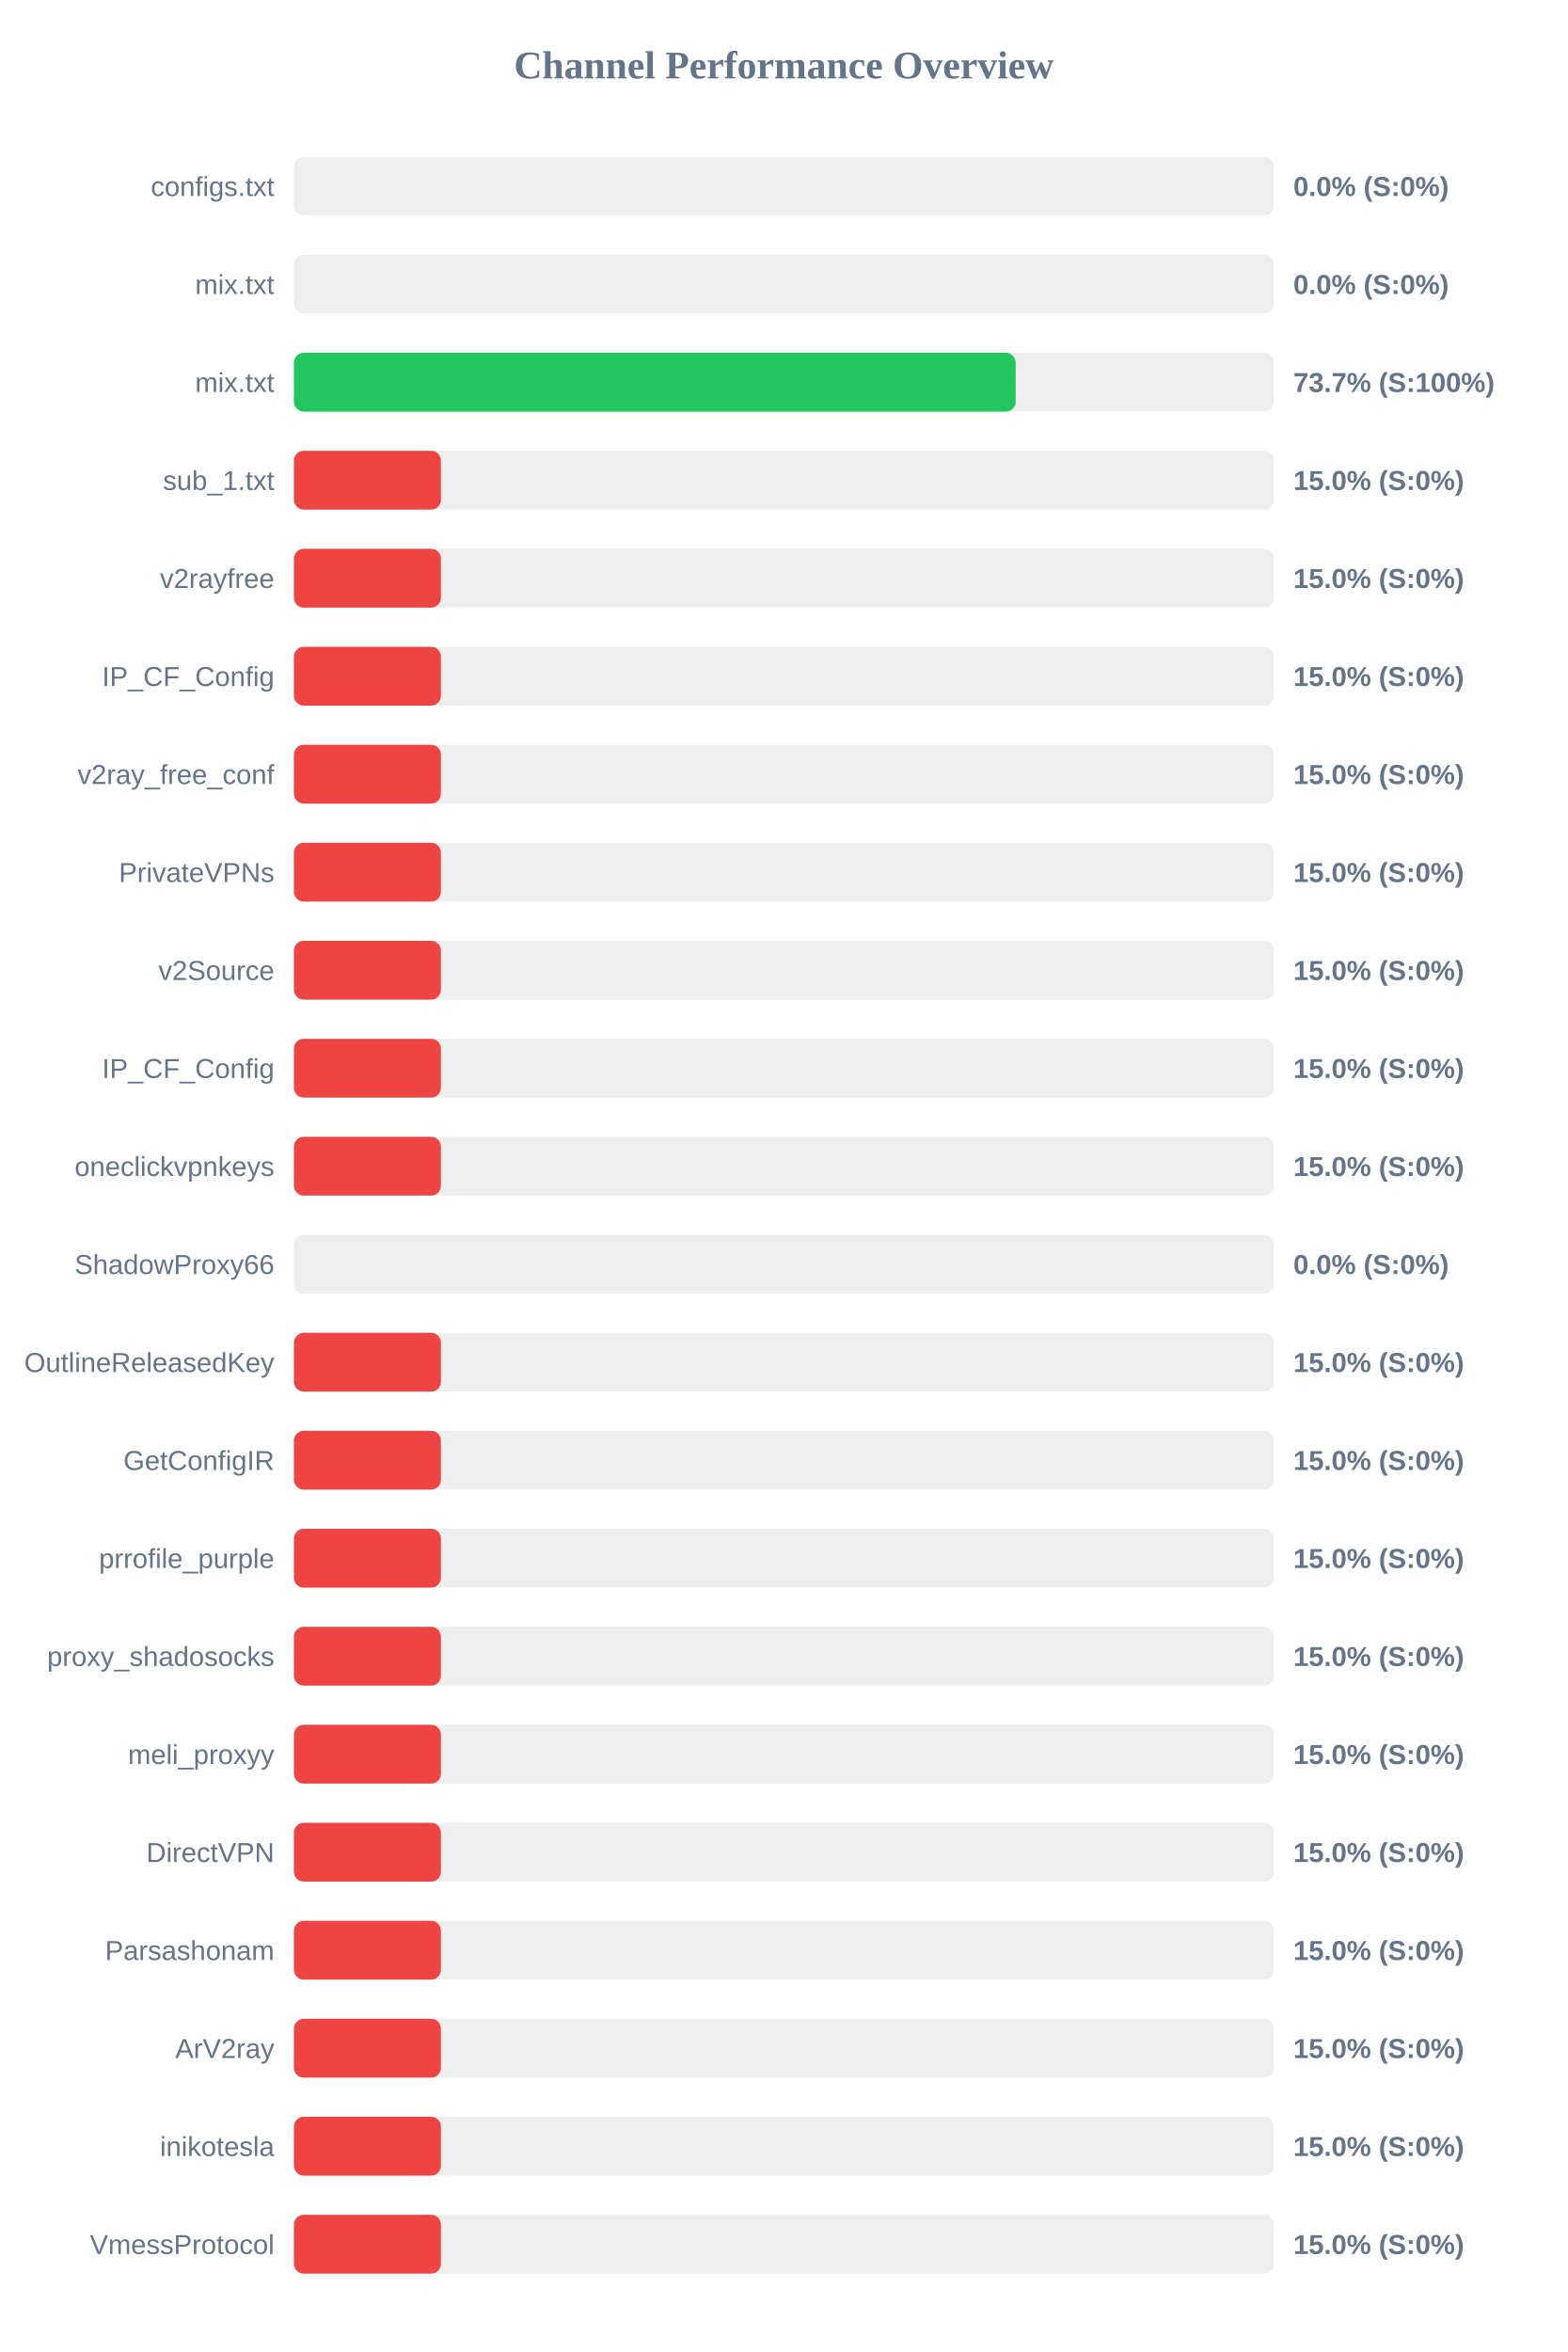
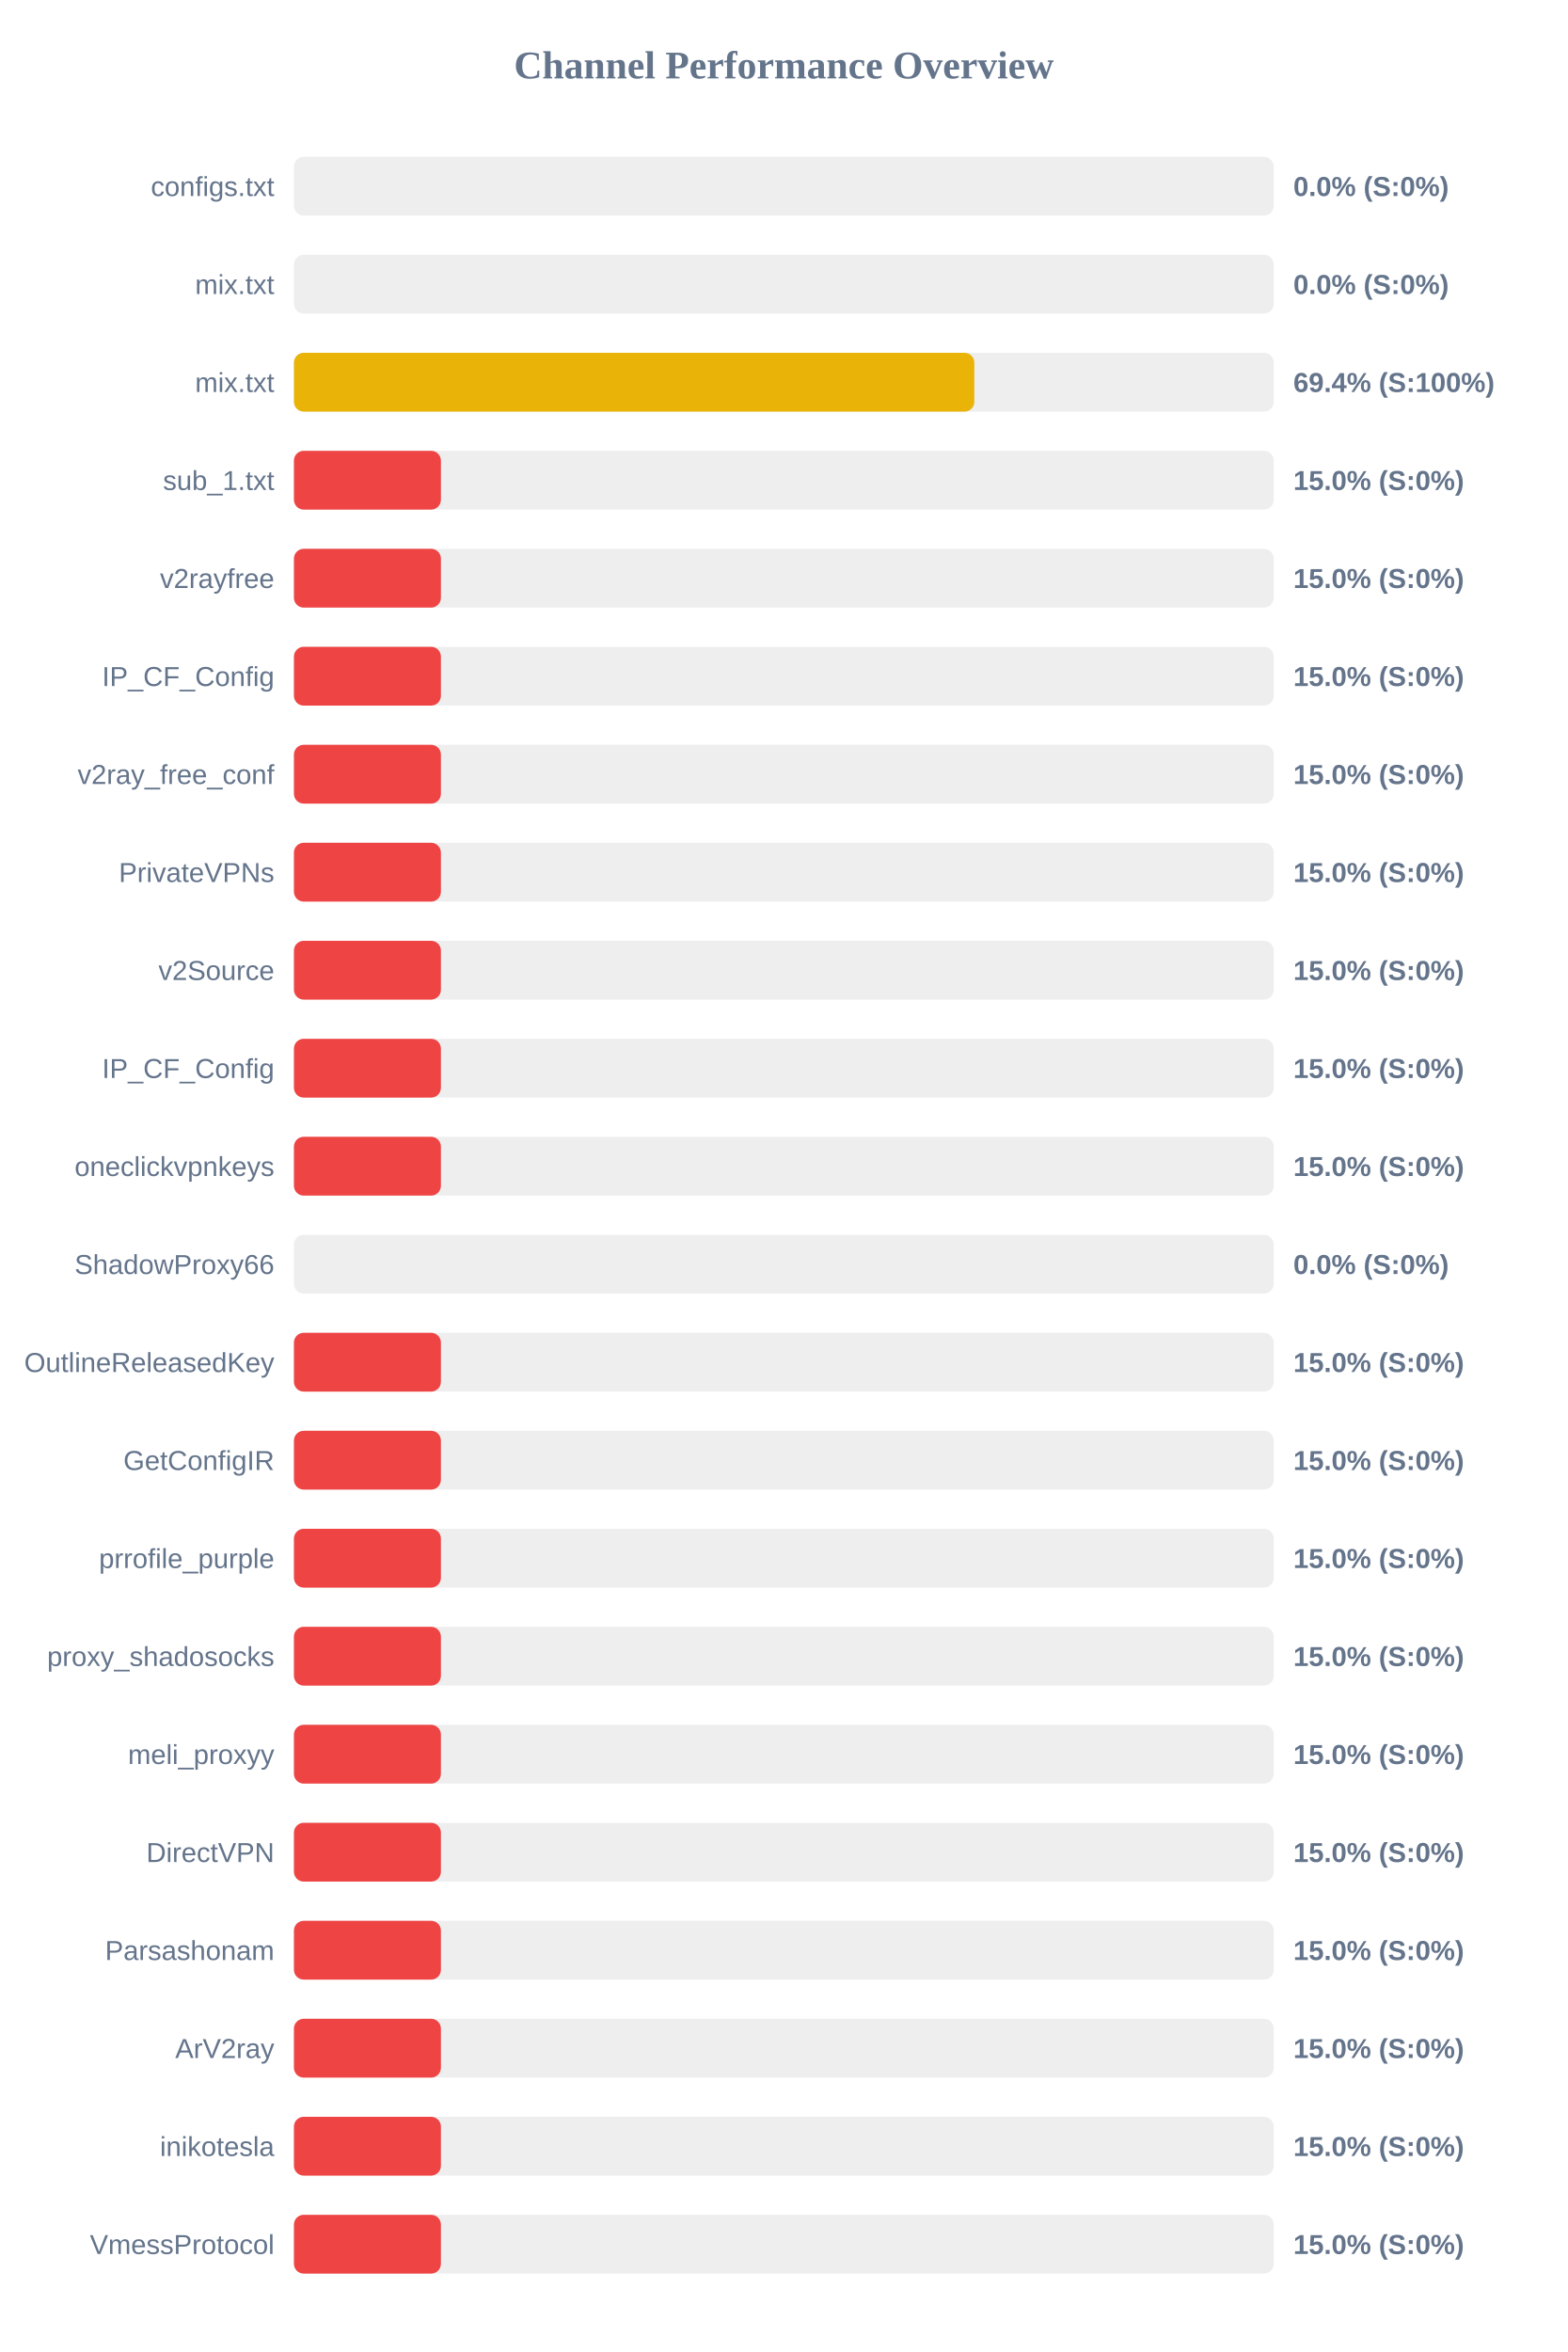
<svg xmlns="http://www.w3.org/2000/svg" width="800" height="1200" version="1.1">
  <style>
        .row { font: 14px Arial; fill: #64748b; }
        .score { font: bold 14px Arial; fill: #64748b; }
    </style>
  <text x="400" y="40" text-anchor="middle" font-size="20px" font-weight="bold" fill="#64748b">Channel Performance Overview</text>
  <rect x="150" y="80" width="500" height="30" fill="#eee" rx="5" />
  <rect x="150" y="80" width="0.0" height="30" fill="#ef4444" rx="5" />
  <text x="140" y="100" text-anchor="end" class="row">configs.txt</text>
  <text x="660" y="100" text-anchor="start" class="score">0.0% (S:0%)</text>
  <rect x="150" y="130" width="500" height="30" fill="#eee" rx="5" />
  <rect x="150" y="130" width="0.0" height="30" fill="#ef4444" rx="5" />
  <text x="140" y="150" text-anchor="end" class="row">mix.txt</text>
  <text x="660" y="150" text-anchor="start" class="score">0.0% (S:0%)</text>
  <rect x="150" y="180" width="500" height="30" fill="#eee" rx="5" />
-   <rect x="150" y="180" width="368.3" height="30" fill="#22c55e" rx="5" />
+   <rect x="150" y="180" width="347.2" height="30" fill="#eab308" rx="5" />
  <text x="140" y="200" text-anchor="end" class="row">mix.txt</text>
-   <text x="660" y="200" text-anchor="start" class="score">73.7% (S:100%)</text>
+   <text x="660" y="200" text-anchor="start" class="score">69.4% (S:100%)</text>
  <rect x="150" y="230" width="500" height="30" fill="#eee" rx="5" />
  <rect x="150" y="230" width="75.0" height="30" fill="#ef4444" rx="5" />
  <text x="140" y="250" text-anchor="end" class="row">sub_1.txt</text>
  <text x="660" y="250" text-anchor="start" class="score">15.0% (S:0%)</text>
  <rect x="150" y="280" width="500" height="30" fill="#eee" rx="5" />
  <rect x="150" y="280" width="75.0" height="30" fill="#ef4444" rx="5" />
  <text x="140" y="300" text-anchor="end" class="row">v2rayfree</text>
  <text x="660" y="300" text-anchor="start" class="score">15.0% (S:0%)</text>
  <rect x="150" y="330" width="500" height="30" fill="#eee" rx="5" />
  <rect x="150" y="330" width="75.0" height="30" fill="#ef4444" rx="5" />
  <text x="140" y="350" text-anchor="end" class="row">IP_CF_Config</text>
  <text x="660" y="350" text-anchor="start" class="score">15.0% (S:0%)</text>
  <rect x="150" y="380" width="500" height="30" fill="#eee" rx="5" />
  <rect x="150" y="380" width="75.0" height="30" fill="#ef4444" rx="5" />
  <text x="140" y="400" text-anchor="end" class="row">v2ray_free_conf</text>
  <text x="660" y="400" text-anchor="start" class="score">15.0% (S:0%)</text>
  <rect x="150" y="430" width="500" height="30" fill="#eee" rx="5" />
  <rect x="150" y="430" width="75.0" height="30" fill="#ef4444" rx="5" />
  <text x="140" y="450" text-anchor="end" class="row">PrivateVPNs</text>
  <text x="660" y="450" text-anchor="start" class="score">15.0% (S:0%)</text>
  <rect x="150" y="480" width="500" height="30" fill="#eee" rx="5" />
  <rect x="150" y="480" width="75.0" height="30" fill="#ef4444" rx="5" />
  <text x="140" y="500" text-anchor="end" class="row">v2Source</text>
  <text x="660" y="500" text-anchor="start" class="score">15.0% (S:0%)</text>
  <rect x="150" y="530" width="500" height="30" fill="#eee" rx="5" />
  <rect x="150" y="530" width="75.0" height="30" fill="#ef4444" rx="5" />
  <text x="140" y="550" text-anchor="end" class="row">IP_CF_Config</text>
  <text x="660" y="550" text-anchor="start" class="score">15.0% (S:0%)</text>
  <rect x="150" y="580" width="500" height="30" fill="#eee" rx="5" />
  <rect x="150" y="580" width="75.0" height="30" fill="#ef4444" rx="5" />
  <text x="140" y="600" text-anchor="end" class="row">oneclickvpnkeys</text>
  <text x="660" y="600" text-anchor="start" class="score">15.0% (S:0%)</text>
  <rect x="150" y="630" width="500" height="30" fill="#eee" rx="5" />
  <rect x="150" y="630" width="0.0" height="30" fill="#ef4444" rx="5" />
  <text x="140" y="650" text-anchor="end" class="row">ShadowProxy66</text>
  <text x="660" y="650" text-anchor="start" class="score">0.0% (S:0%)</text>
  <rect x="150" y="680" width="500" height="30" fill="#eee" rx="5" />
  <rect x="150" y="680" width="75.0" height="30" fill="#ef4444" rx="5" />
  <text x="140" y="700" text-anchor="end" class="row">OutlineReleasedKey</text>
  <text x="660" y="700" text-anchor="start" class="score">15.0% (S:0%)</text>
  <rect x="150" y="730" width="500" height="30" fill="#eee" rx="5" />
  <rect x="150" y="730" width="75.0" height="30" fill="#ef4444" rx="5" />
  <text x="140" y="750" text-anchor="end" class="row">GetConfigIR</text>
  <text x="660" y="750" text-anchor="start" class="score">15.0% (S:0%)</text>
  <rect x="150" y="780" width="500" height="30" fill="#eee" rx="5" />
  <rect x="150" y="780" width="75.0" height="30" fill="#ef4444" rx="5" />
  <text x="140" y="800" text-anchor="end" class="row">prrofile_purple</text>
  <text x="660" y="800" text-anchor="start" class="score">15.0% (S:0%)</text>
  <rect x="150" y="830" width="500" height="30" fill="#eee" rx="5" />
  <rect x="150" y="830" width="75.0" height="30" fill="#ef4444" rx="5" />
  <text x="140" y="850" text-anchor="end" class="row">proxy_shadosocks</text>
  <text x="660" y="850" text-anchor="start" class="score">15.0% (S:0%)</text>
  <rect x="150" y="880" width="500" height="30" fill="#eee" rx="5" />
  <rect x="150" y="880" width="75.0" height="30" fill="#ef4444" rx="5" />
  <text x="140" y="900" text-anchor="end" class="row">meli_proxyy</text>
  <text x="660" y="900" text-anchor="start" class="score">15.0% (S:0%)</text>
  <rect x="150" y="930" width="500" height="30" fill="#eee" rx="5" />
  <rect x="150" y="930" width="75.0" height="30" fill="#ef4444" rx="5" />
  <text x="140" y="950" text-anchor="end" class="row">DirectVPN</text>
  <text x="660" y="950" text-anchor="start" class="score">15.0% (S:0%)</text>
  <rect x="150" y="980" width="500" height="30" fill="#eee" rx="5" />
  <rect x="150" y="980" width="75.0" height="30" fill="#ef4444" rx="5" />
  <text x="140" y="1000" text-anchor="end" class="row">Parsashonam</text>
  <text x="660" y="1000" text-anchor="start" class="score">15.0% (S:0%)</text>
  <rect x="150" y="1030" width="500" height="30" fill="#eee" rx="5" />
  <rect x="150" y="1030" width="75.0" height="30" fill="#ef4444" rx="5" />
  <text x="140" y="1050" text-anchor="end" class="row">ArV2ray</text>
  <text x="660" y="1050" text-anchor="start" class="score">15.0% (S:0%)</text>
  <rect x="150" y="1080" width="500" height="30" fill="#eee" rx="5" />
  <rect x="150" y="1080" width="75.0" height="30" fill="#ef4444" rx="5" />
  <text x="140" y="1100" text-anchor="end" class="row">inikotesla</text>
  <text x="660" y="1100" text-anchor="start" class="score">15.0% (S:0%)</text>
  <rect x="150" y="1130" width="500" height="30" fill="#eee" rx="5" />
  <rect x="150" y="1130" width="75.0" height="30" fill="#ef4444" rx="5" />
  <text x="140" y="1150" text-anchor="end" class="row">VmessProtocol</text>
  <text x="660" y="1150" text-anchor="start" class="score">15.0% (S:0%)</text>
</svg>
